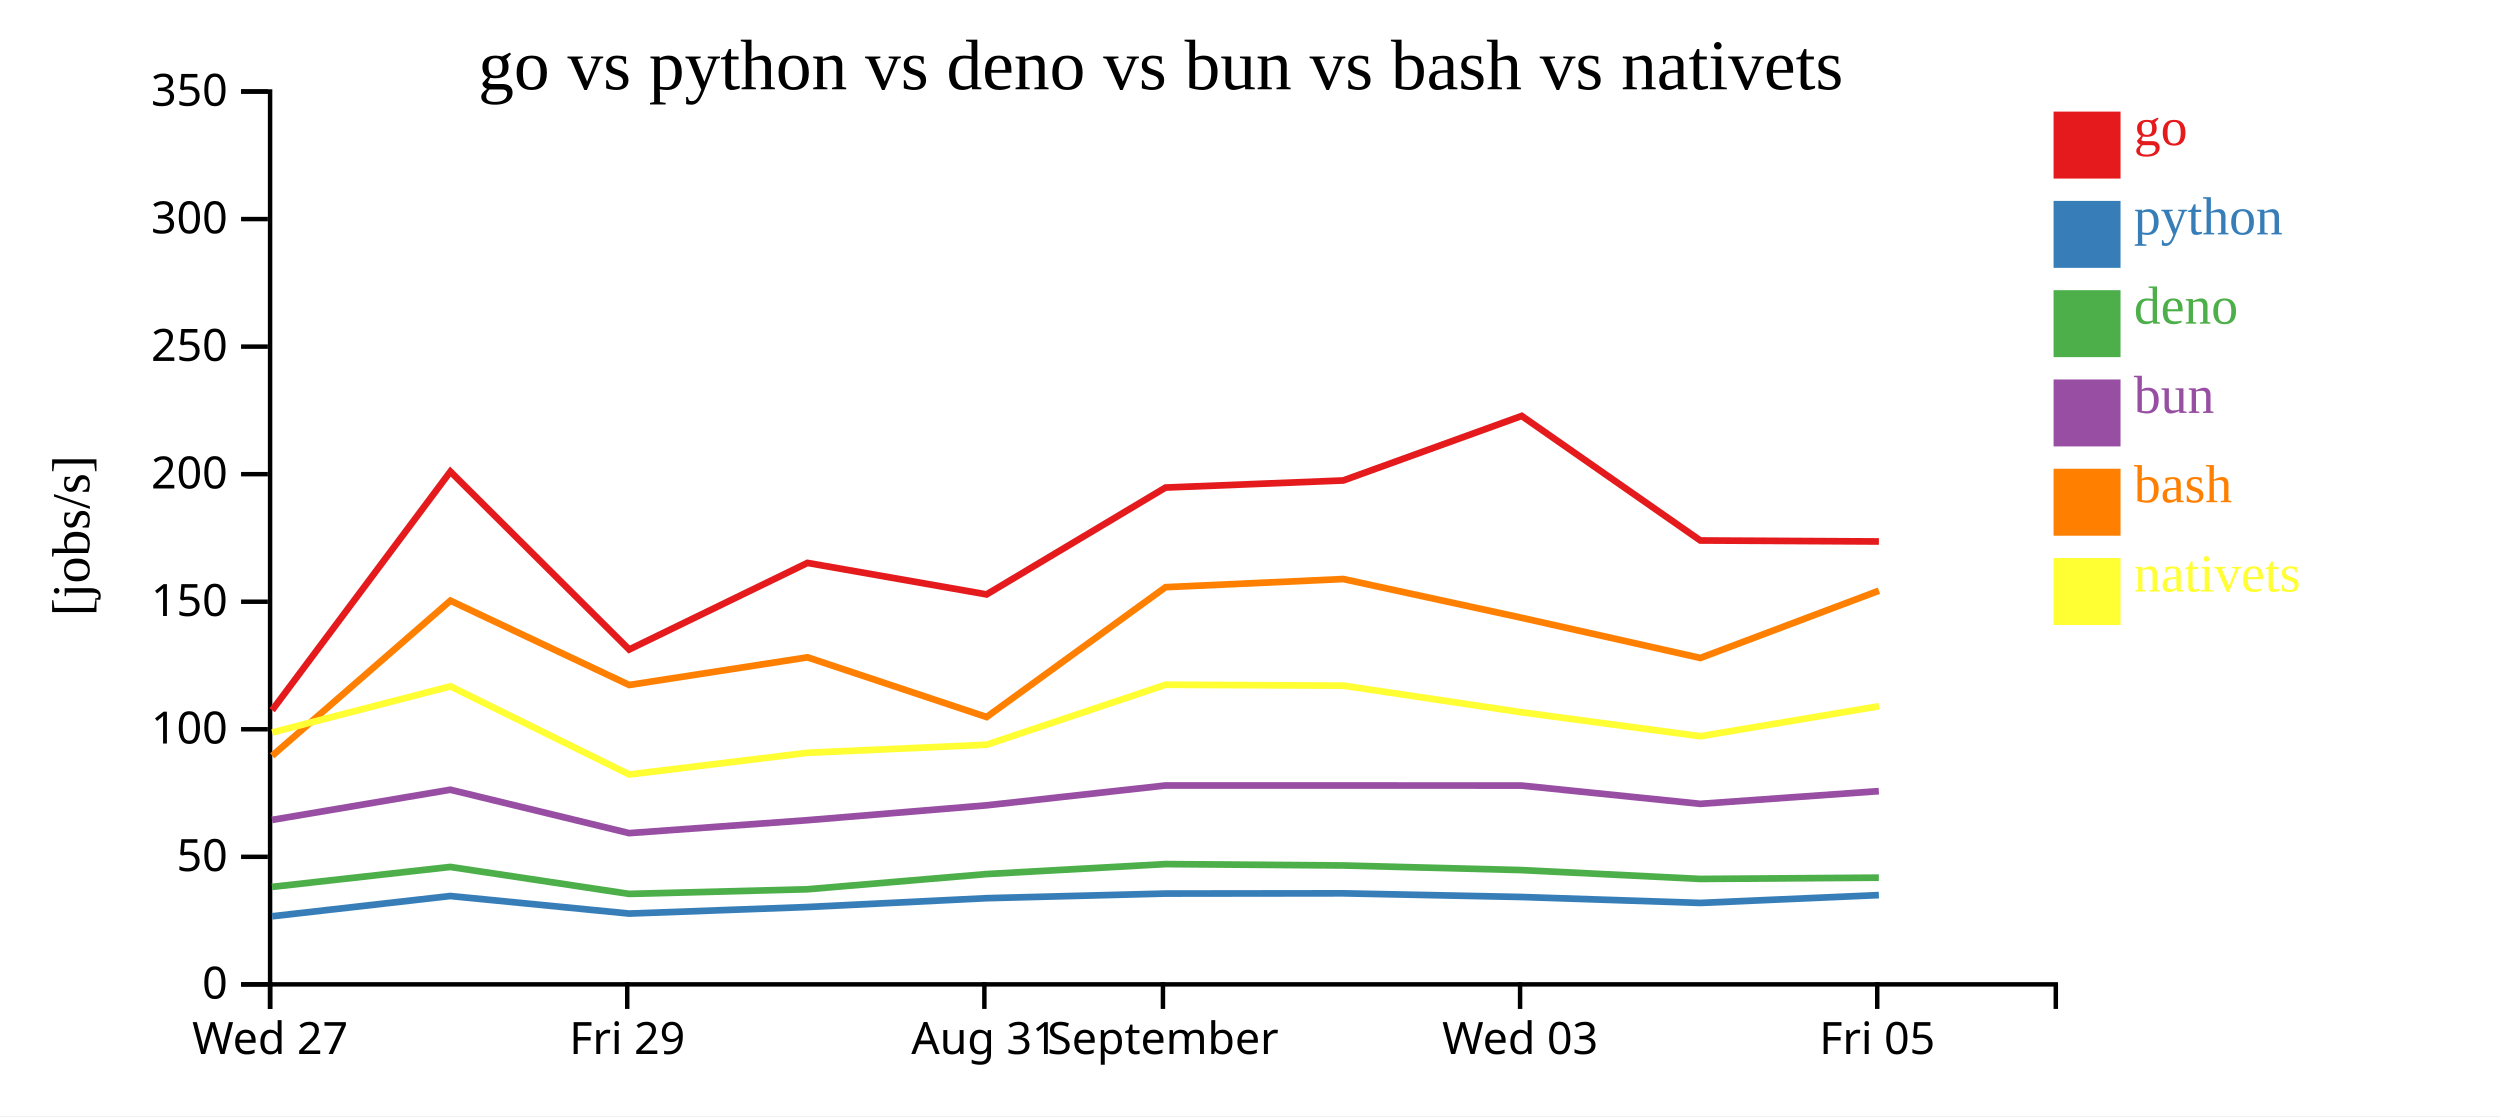
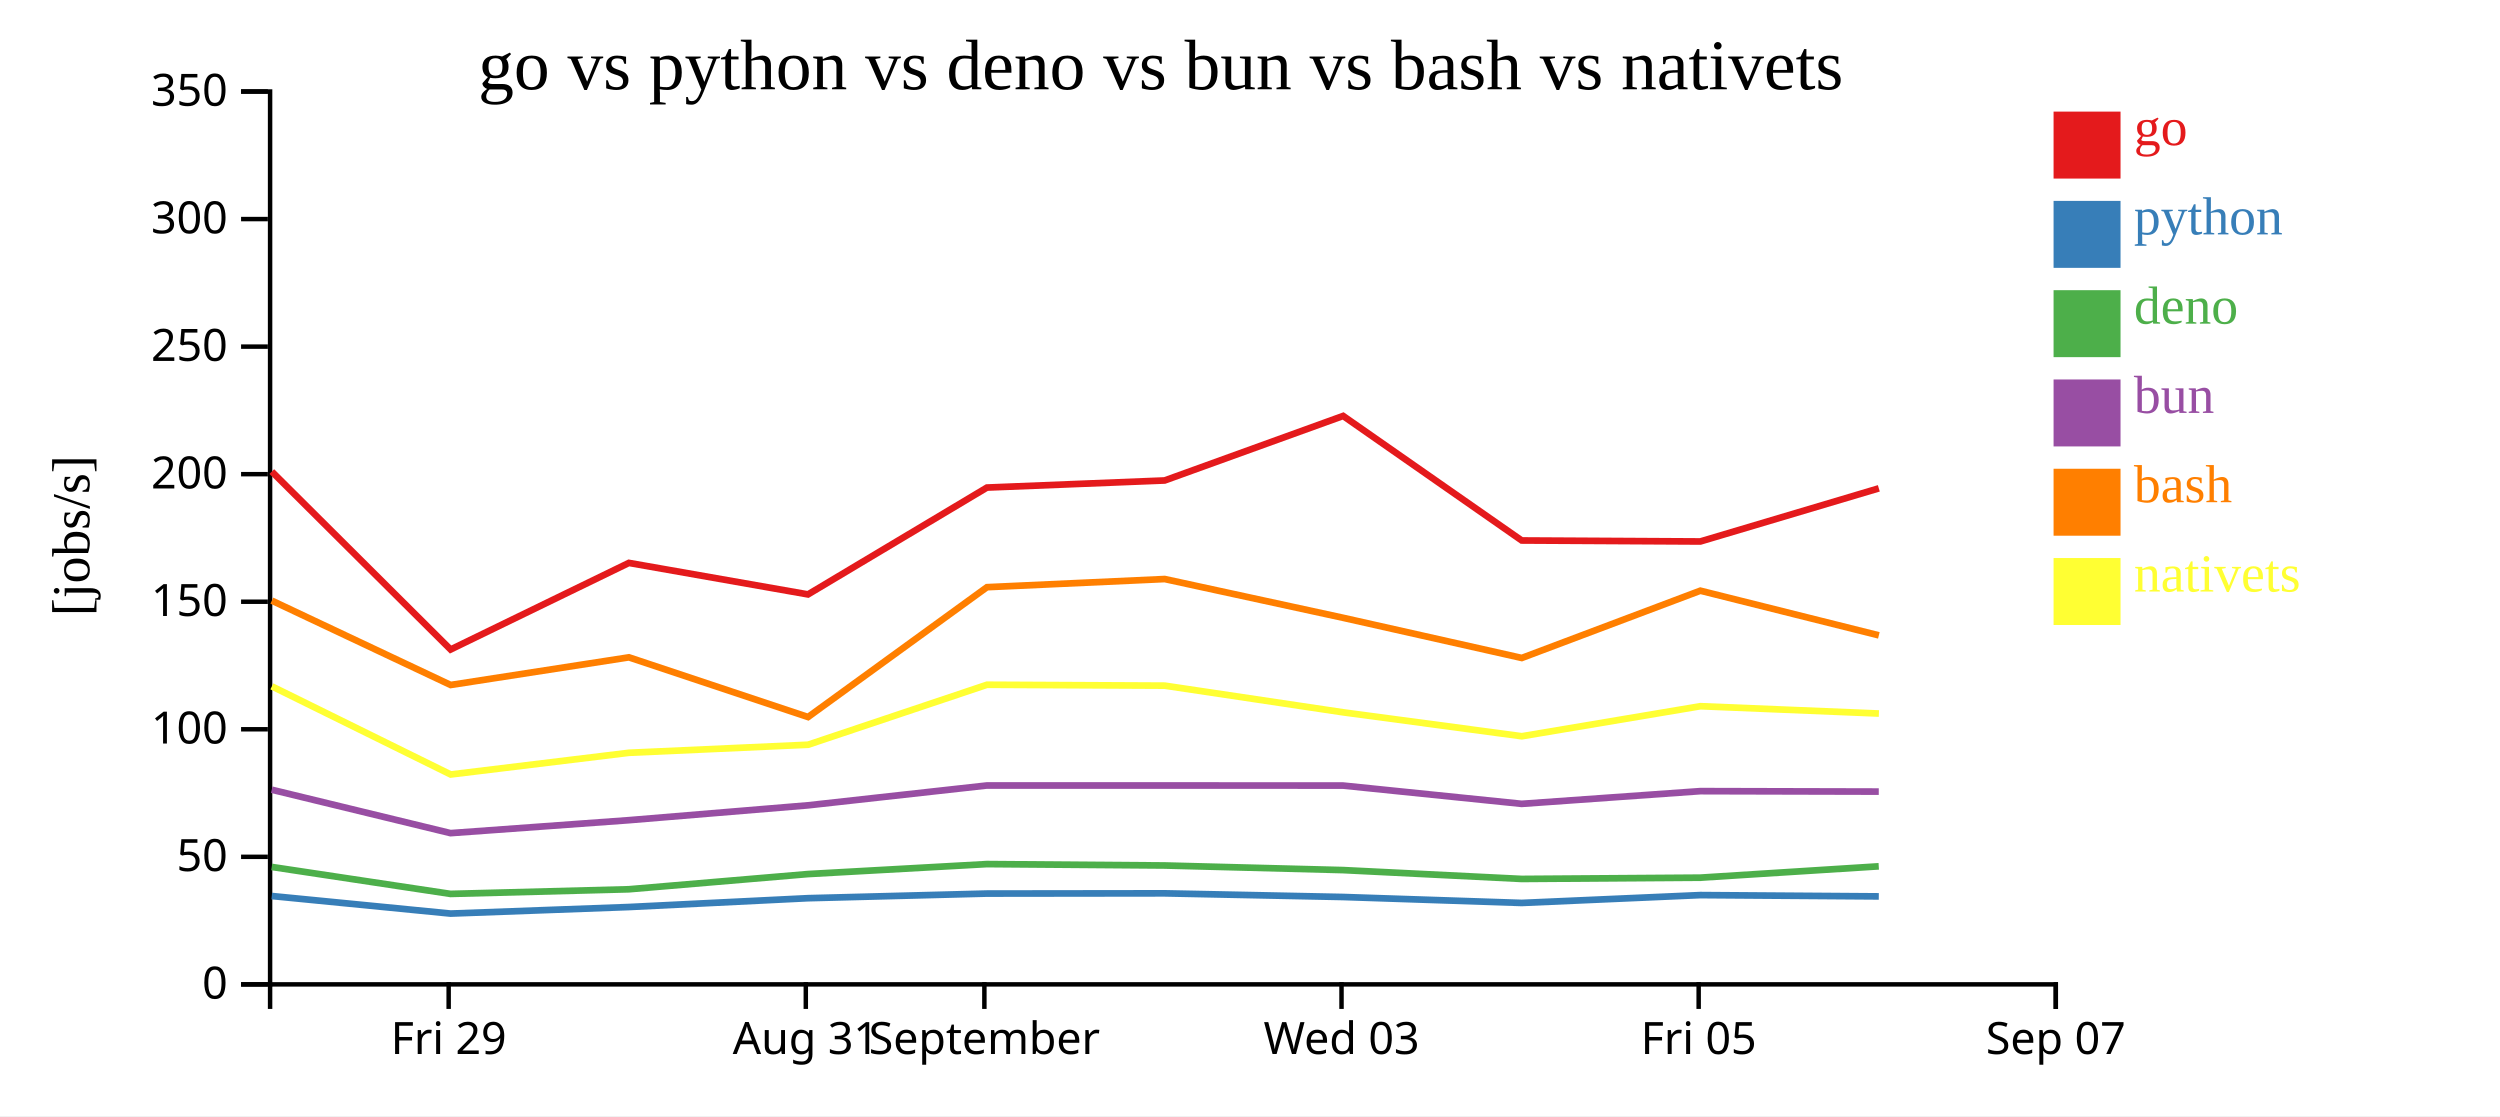
<svg xmlns="http://www.w3.org/2000/svg" width="560" height="250">
  <rect width="100%" height="100%" fill="white" />
  <g transform="translate(60,20)">
    <g transform="translate(0,200)" fill="none" font-size="10" font-family="sans-serif" text-anchor="middle">
      <path class="domain" stroke="currentColor" d="M0.5,6V0.5H400.5V6" />
-       <g class="tick" opacity="1" transform="translate(0.5,0)">
-         <line stroke="currentColor" y2="6" />
-         <text fill="currentColor" y="9" dy="0.71em">Wed 27</text>
-       </g>
-       <g class="tick" opacity="1" transform="translate(80.5,0)">
+       <g class="tick" opacity="1" transform="translate(40.5,0)">
        <line stroke="currentColor" y2="6" />
        <text fill="currentColor" y="9" dy="0.71em">Fri 29</text>
      </g>
-       <g class="tick" opacity="1" transform="translate(160.5,0)">
+       <g class="tick" opacity="1" transform="translate(120.5,0)">
        <line stroke="currentColor" y2="6" />
        <text fill="currentColor" y="9" dy="0.71em">Aug 31</text>
      </g>
-       <g class="tick" opacity="1" transform="translate(200.5,0)">
+       <g class="tick" opacity="1" transform="translate(160.5,0)">
        <line stroke="currentColor" y2="6" />
        <text fill="currentColor" y="9" dy="0.71em">September</text>
      </g>
-       <g class="tick" opacity="1" transform="translate(280.5,0)">
+       <g class="tick" opacity="1" transform="translate(240.5,0)">
        <line stroke="currentColor" y2="6" />
        <text fill="currentColor" y="9" dy="0.71em">Wed 03</text>
      </g>
-       <g class="tick" opacity="1" transform="translate(360.5,0)">
+       <g class="tick" opacity="1" transform="translate(320.5,0)">
        <line stroke="currentColor" y2="6" />
        <text fill="currentColor" y="9" dy="0.71em">Fri 05</text>
+       </g>
+       <g class="tick" opacity="1" transform="translate(400.5,0)">
+         <line stroke="currentColor" y2="6" />
+         <text fill="currentColor" y="9" dy="0.71em">Sep 07</text>
      </g>
    </g>
    <g fill="none" font-size="10" font-family="sans-serif" text-anchor="end">
      <path class="domain" stroke="currentColor" d="M-6,200.5H0.5V0.5H-6" />
      <g class="tick" opacity="1" transform="translate(0,200.5)">
        <line stroke="currentColor" x2="-6" />
        <text fill="currentColor" x="-9" dy="0.32em">0</text>
      </g>
      <g class="tick" opacity="1" transform="translate(0,171.9286)">
        <line stroke="currentColor" x2="-6" />
        <text fill="currentColor" x="-9" dy="0.32em">50</text>
      </g>
      <g class="tick" opacity="1" transform="translate(0,143.3571)">
        <line stroke="currentColor" x2="-6" />
        <text fill="currentColor" x="-9" dy="0.32em">100</text>
      </g>
      <g class="tick" opacity="1" transform="translate(0,114.7857)">
        <line stroke="currentColor" x2="-6" />
        <text fill="currentColor" x="-9" dy="0.32em">150</text>
      </g>
      <g class="tick" opacity="1" transform="translate(0,86.21429)">
        <line stroke="currentColor" x2="-6" />
        <text fill="currentColor" x="-9" dy="0.32em">200</text>
      </g>
      <g class="tick" opacity="1" transform="translate(0,57.64286)">
        <line stroke="currentColor" x2="-6" />
        <text fill="currentColor" x="-9" dy="0.32em">250</text>
      </g>
      <g class="tick" opacity="1" transform="translate(0,29.07143)">
        <line stroke="currentColor" x2="-6" />
        <text fill="currentColor" x="-9" dy="0.32em">300</text>
      </g>
      <g class="tick" opacity="1" transform="translate(0,0.5)">
        <line stroke="currentColor" x2="-6" />
        <text fill="currentColor" x="-9" dy="0.32em">350</text>
      </g>
    </g>
    <text text-anchor="middle" style="font-size: 12px" transform="rotate(-90)" y="-40" x="-100">[jobs/s]</text>
    <text text-anchor="middle" style="font-size: 16px" y="0" x="200">go vs python vs deno vs bun vs bash vs nativets</text>
-     <path class="line" fill="none" stroke="#e41a1c" stroke-width="1.5" d="M0.954,139.087L40.883,85.634L80.932,125.489L120.87,106.092L160.99,113.15L201.073,89.215L240.885,87.625L280.861,73.171L320.868,101.068L360.873,101.291" />
-     <path class="line" fill="none" stroke="#377eb8" stroke-width="1.5" d="M0.944,185.249L40.878,180.708L80.924,184.642L120.864,183.174L160.983,181.196L201.068,180.161L240.88,180.108L280.856,180.927L320.862,182.258L360.867,180.503" />
-     <path class="line" fill="none" stroke="#4daf4a" stroke-width="1.5" d="M0.93,178.668L40.867,174.195L80.91,180.234L120.851,179.197L160.972,175.791L201.057,173.557L240.869,173.869L280.845,174.9L320.85,176.882L360.856,176.596" />
-     <path class="line" fill="none" stroke="#984ea3" stroke-width="1.5" d="M0.934,163.659L40.87,156.899L80.915,166.622L120.855,163.723L160.976,160.394L201.061,155.949L240.873,155.949L280.848,155.969L320.854,160.062L360.86,157.216" />
-     <path class="line" fill="none" stroke="#ff7f00" stroke-width="1.5" d="M0.965,149.294L40.89,114.546L80.94,133.435L120.878,127.244L161,140.615L201.08,111.53L240.892,109.706L280.868,118.391L320.876,127.387L360.88,112.317" />
-     <path class="line" fill="none" stroke="#ffff33" stroke-width="1.5" d="M0.974,144.071L40.898,133.74L80.952,153.484L120.888,148.622L161.01,146.819L201.088,133.384L240.9,133.586L280.876,139.563L320.886,144.92L360.888,138.191" />
+     <path class="line" fill="none" stroke="#e41a1c" stroke-width="1.5" d="M0.883,85.634L40.932,125.489L80.87,106.092L120.99,113.15L161.073,89.215L200.885,87.625L240.861,73.171L280.868,101.068L320.873,101.291L360.857,89.387" />
+     <path class="line" fill="none" stroke="#377eb8" stroke-width="1.5" d="M0.878,180.708L40.924,184.642L80.864,183.174L120.983,181.196L161.068,180.161L200.88,180.108L240.856,180.927L280.862,182.258L320.867,180.503L360.851,180.792" />
+     <path class="line" fill="none" stroke="#4daf4a" stroke-width="1.5" d="M0.867,174.195L40.91,180.234L80.851,179.197L120.972,175.791L161.057,173.557L200.869,173.869L240.845,174.9L280.85,176.882L320.856,176.596L360.84,174.057" />
+     <path class="line" fill="none" stroke="#984ea3" stroke-width="1.5" d="M0.87,156.899L40.915,166.622L80.855,163.723L120.976,160.394L161.061,155.949L200.873,155.949L240.848,155.969L280.854,160.062L320.86,157.216L360.844,157.318" />
+     <path class="line" fill="none" stroke="#ff7f00" stroke-width="1.5" d="M0.89,114.546L40.94,133.435L80.878,127.244L121,140.615L161.08,111.53L200.892,109.706L240.868,118.391L280.876,127.387L320.88,112.317L360.864,122.323" />
+     <path class="line" fill="none" stroke="#ffff33" stroke-width="1.5" d="M0.898,133.74L40.952,153.484L80.888,148.622L121.01,146.819L161.088,133.384L200.9,133.586L240.876,139.563L280.886,144.92L320.888,138.191L360.873,139.831" />
    <rect class="dot" x="400" y="5" width="15" height="15" style="fill: #e41a1c;" />
    <rect class="dot" x="400" y="25" width="15" height="15" style="fill: #377eb8;" />
    <rect class="dot" x="400" y="45" width="15" height="15" style="fill: #4daf4a;" />
    <rect class="dot" x="400" y="65" width="15" height="15" style="fill: #984ea3;" />
    <rect class="dot" x="400" y="85" width="15" height="15" style="fill: #ff7f00;" />
    <rect class="dot" x="400" y="105" width="15" height="15" style="fill: #ffff33;" />
    <text class="label" x="418" y="12.5" style="fill: #e41a1c; alignment-baseline: middle;" text-anchor="left">go</text>
    <text class="label" x="418" y="32.5" style="fill: #377eb8; alignment-baseline: middle;" text-anchor="left">python</text>
    <text class="label" x="418" y="52.5" style="fill: #4daf4a; alignment-baseline: middle;" text-anchor="left">deno</text>
    <text class="label" x="418" y="72.5" style="fill: #984ea3; alignment-baseline: middle;" text-anchor="left">bun</text>
    <text class="label" x="418" y="92.5" style="fill: #ff7f00; alignment-baseline: middle;" text-anchor="left">bash</text>
    <text class="label" x="418" y="112.5" style="fill: #ffff33; alignment-baseline: middle;" text-anchor="left">nativets</text>
  </g>
</svg>
